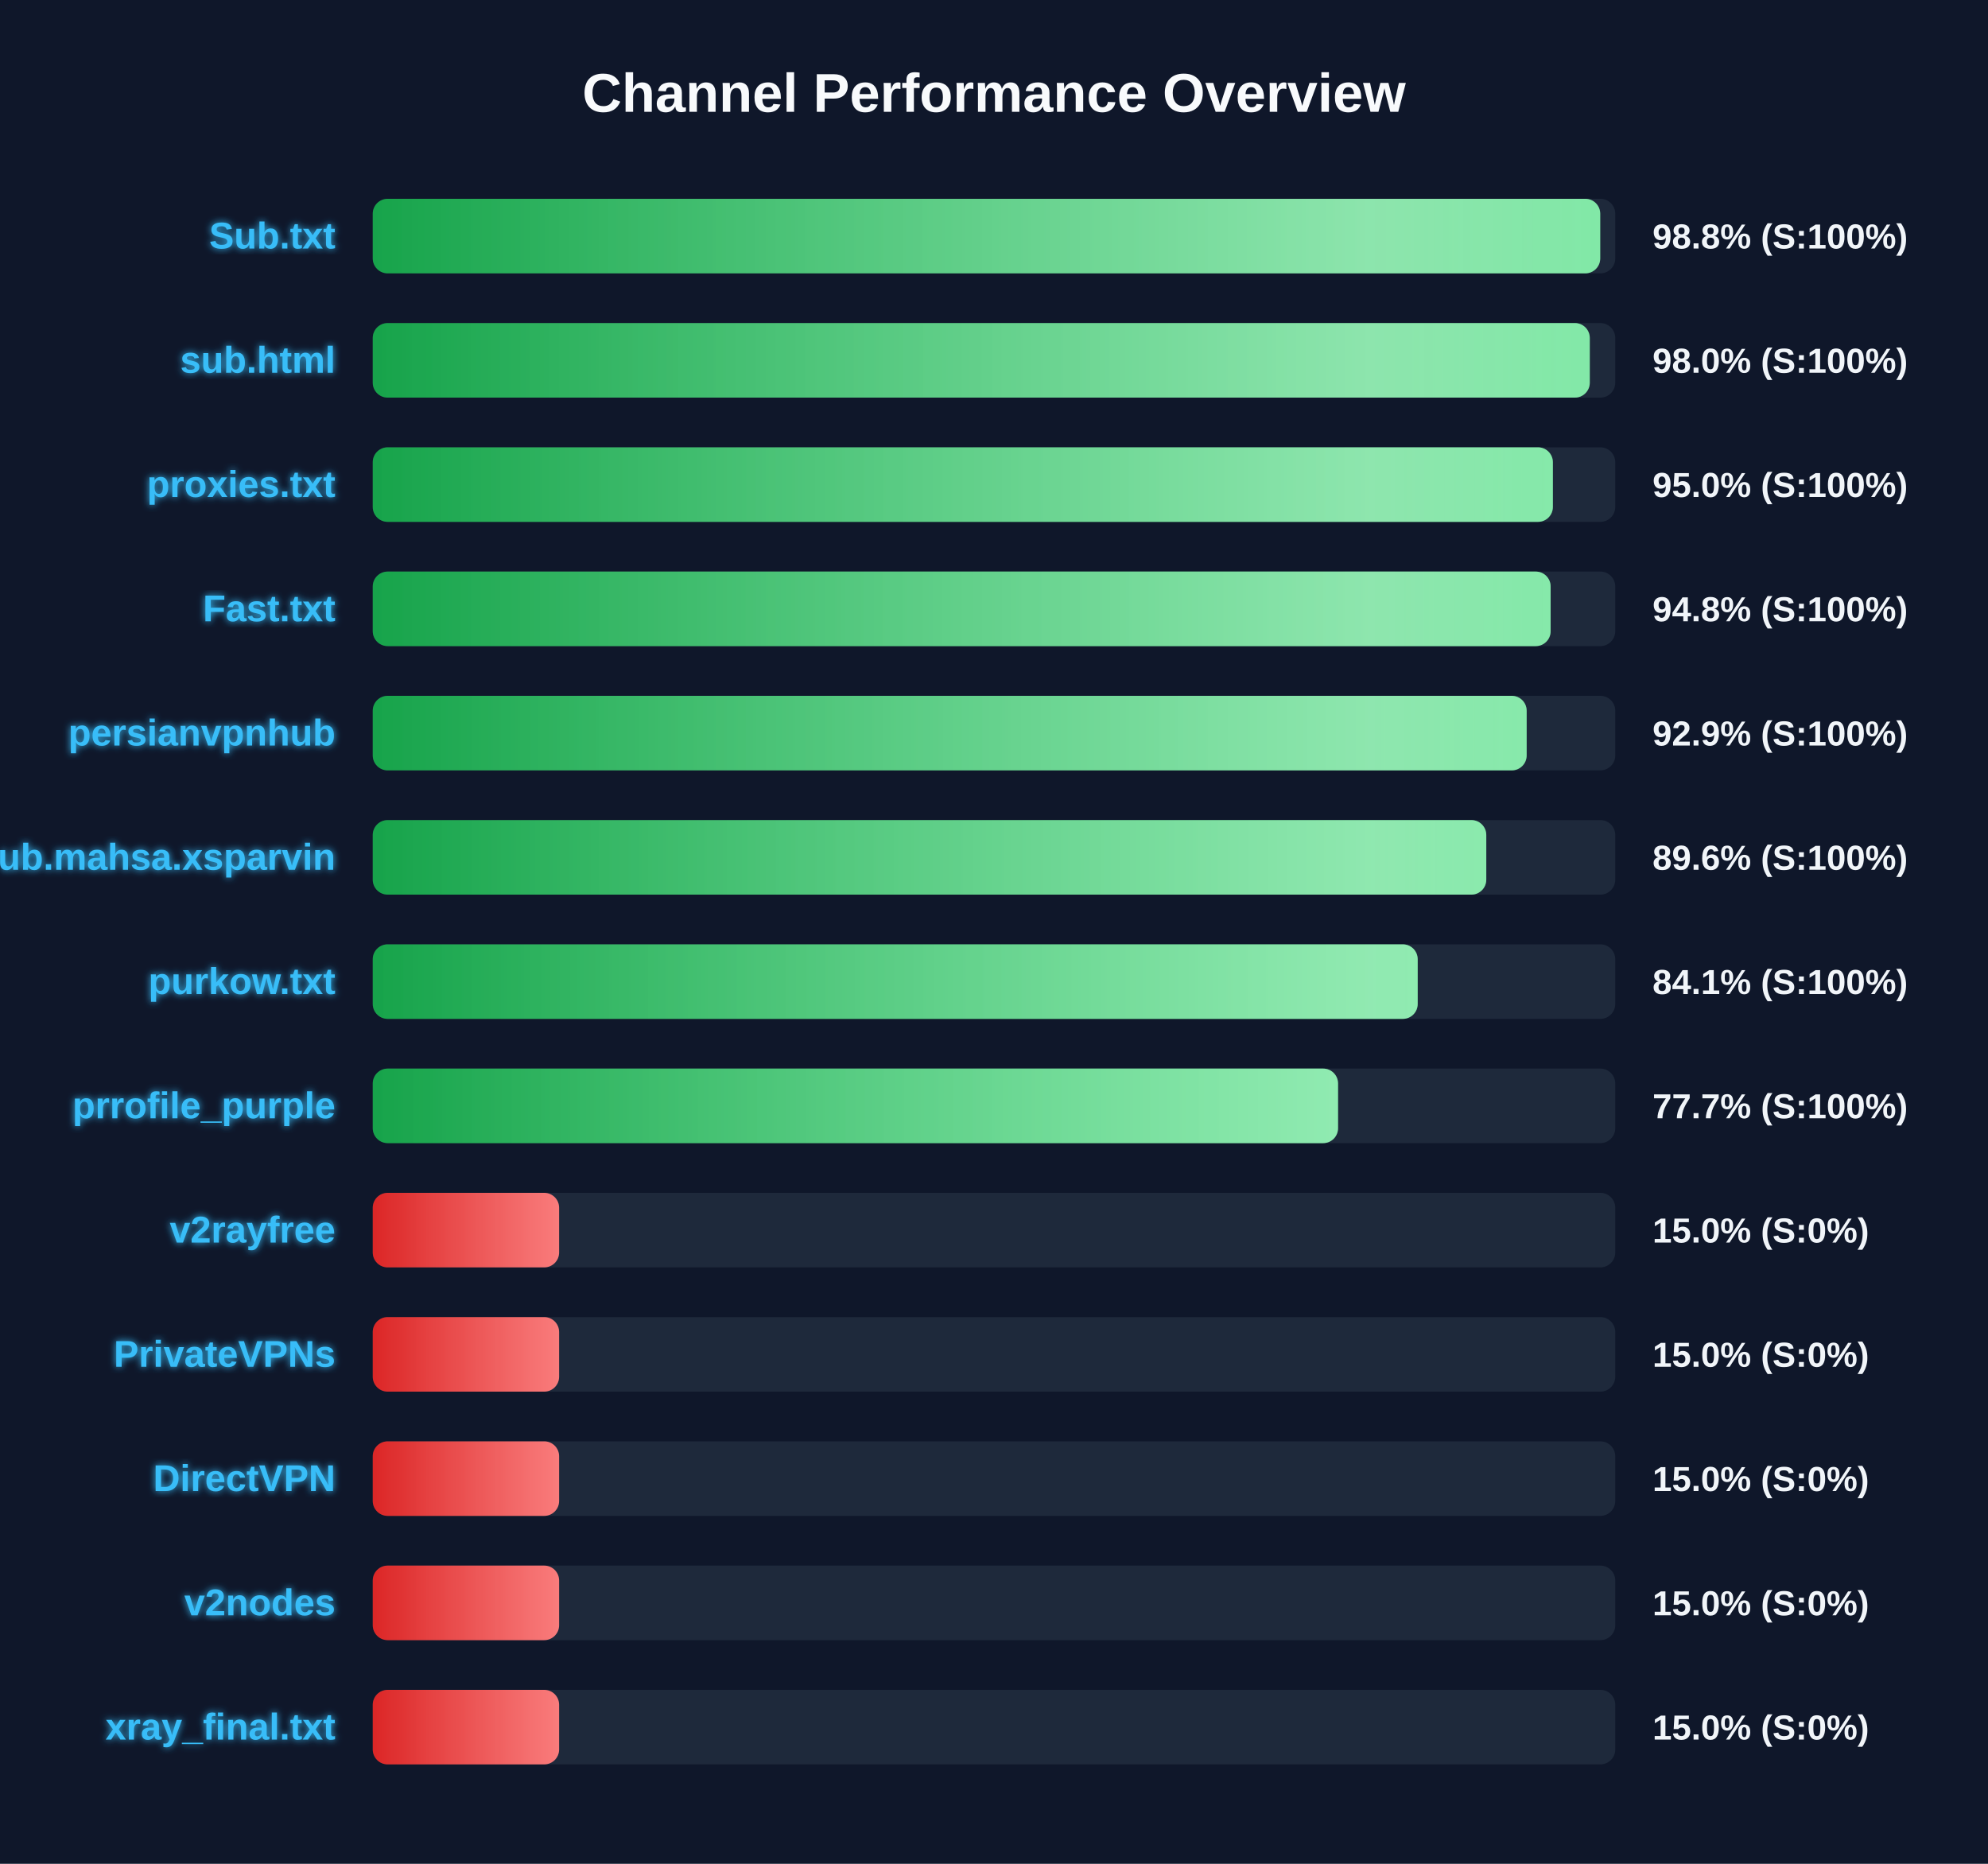
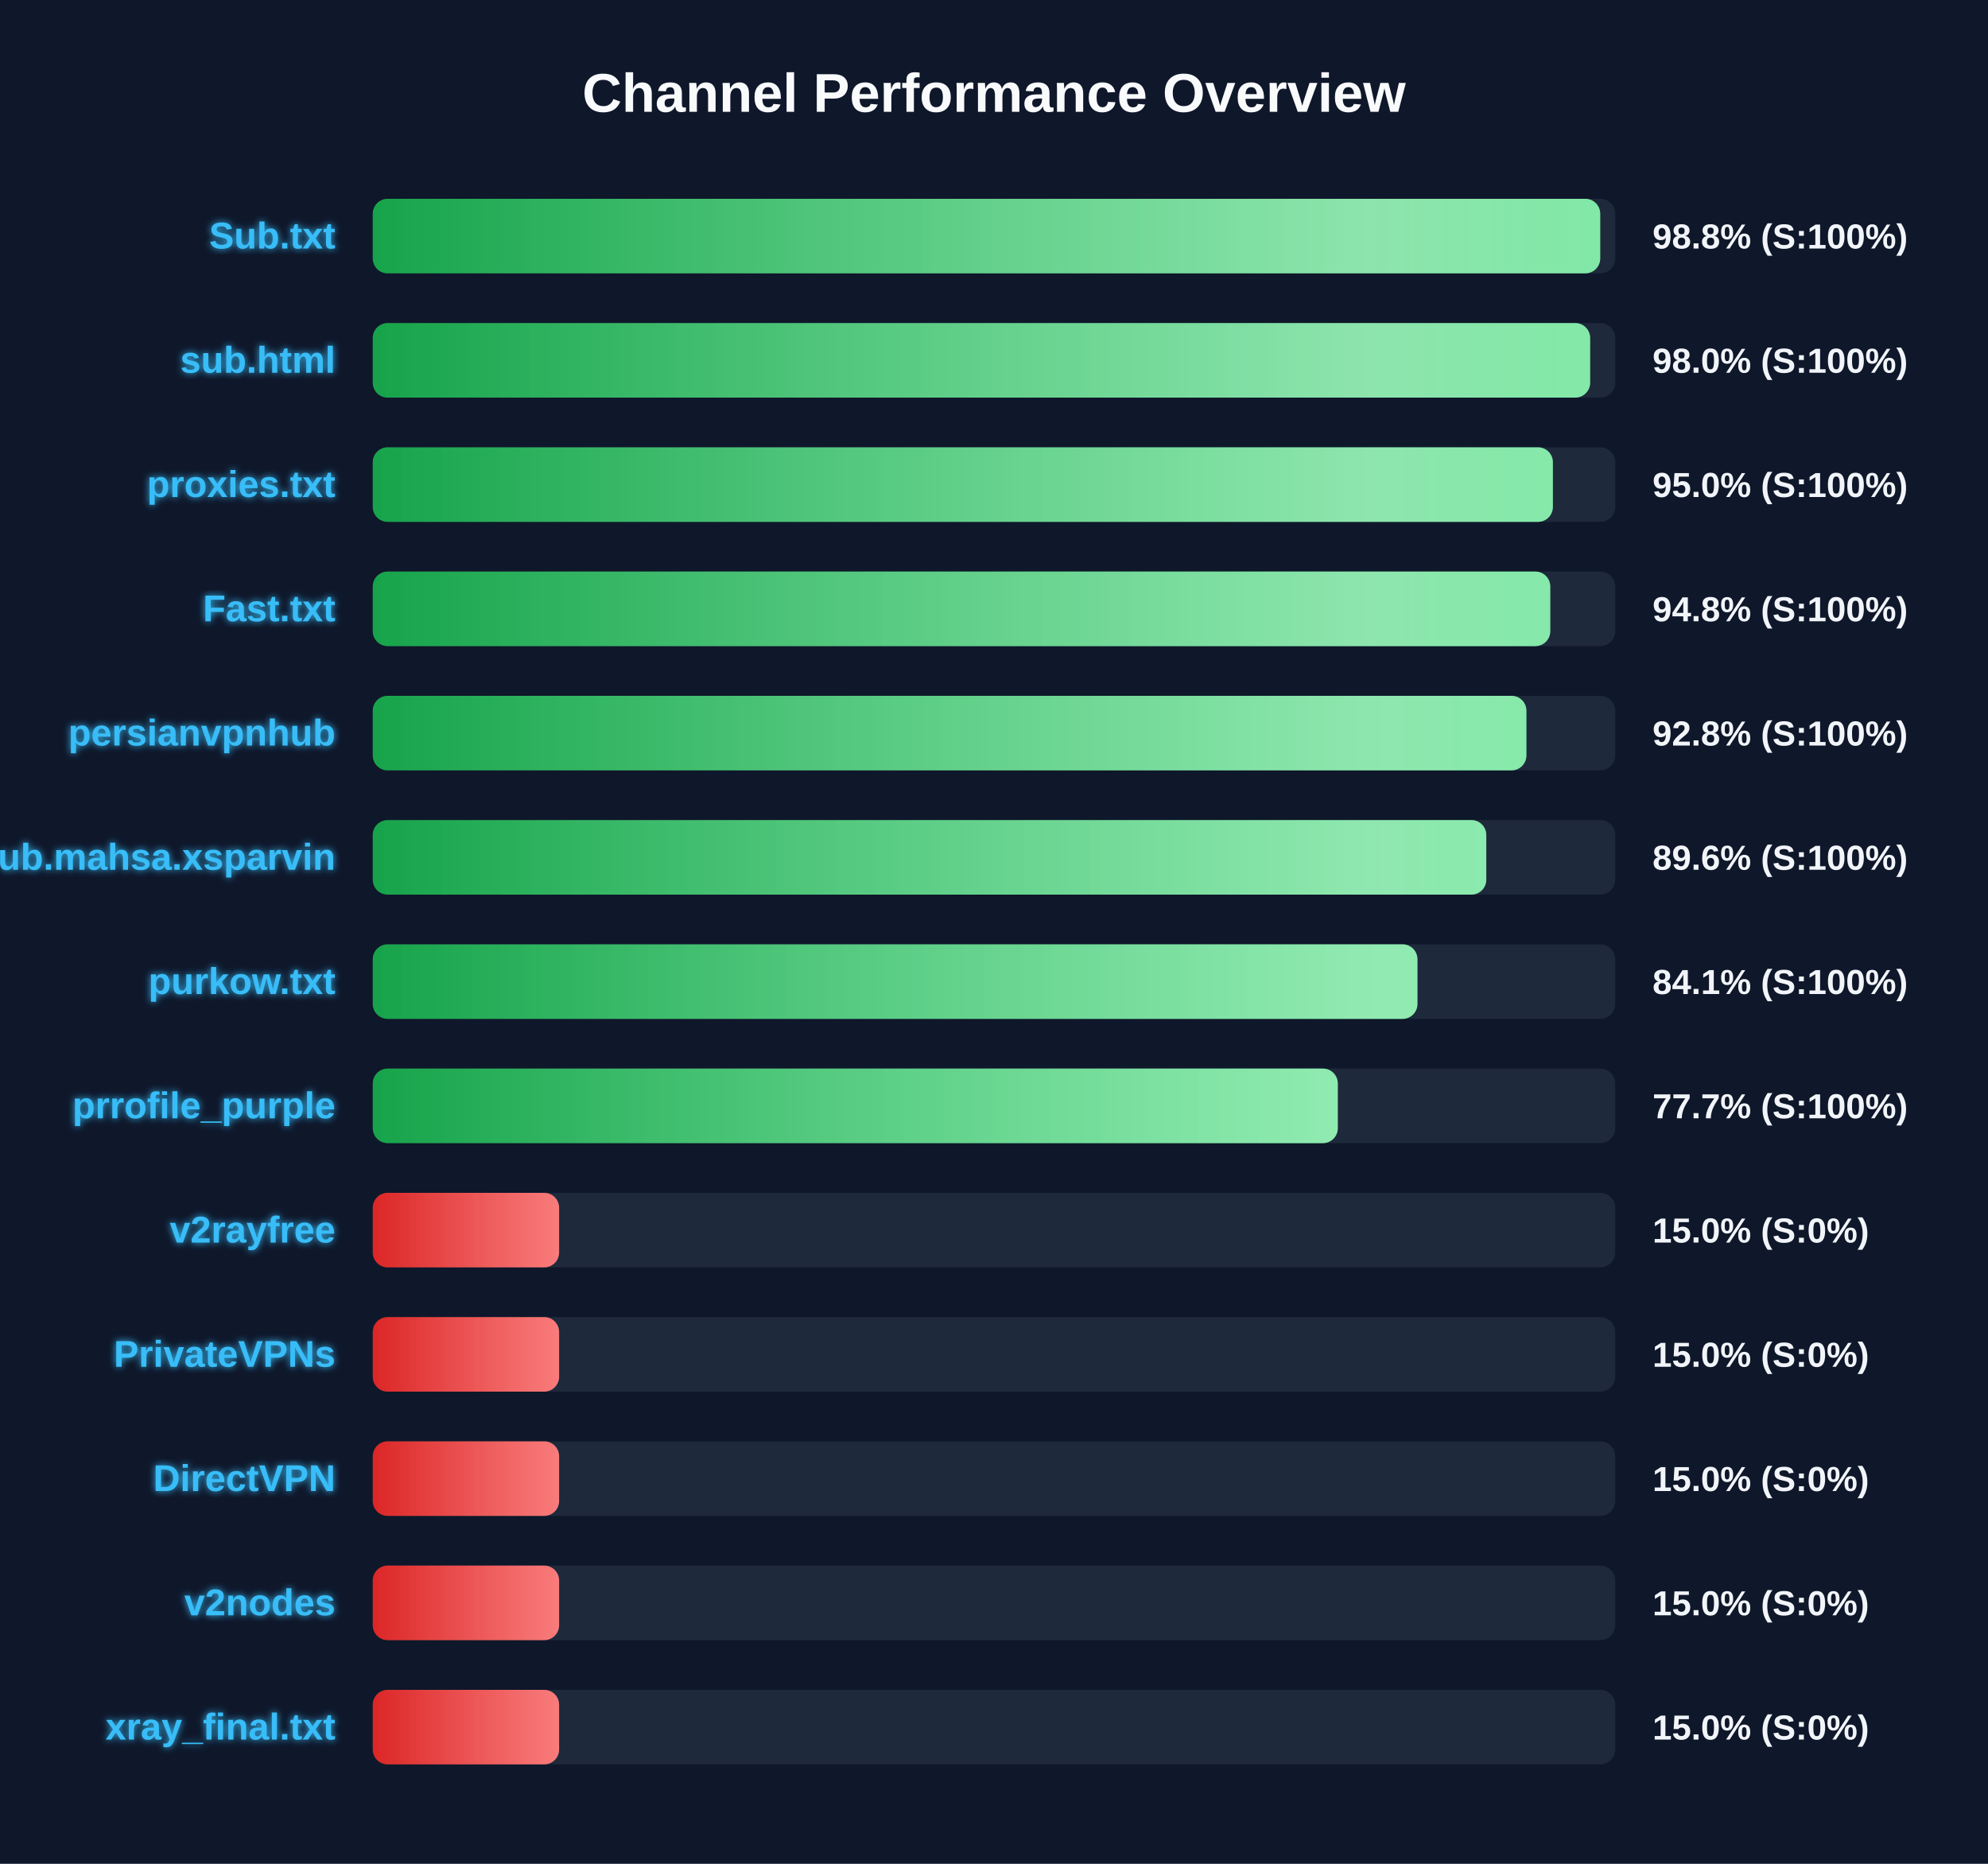
<svg xmlns="http://www.w3.org/2000/svg" width="800" height="750" version="1.1">
  <defs>
    <linearGradient id="grad-green" x1="0%" y1="0%" x2="100%" y2="0%">
      <stop offset="0%" stop-color="#16a34a" />
      <stop offset="100%" stop-color="#4ade80" />
    </linearGradient>
    <linearGradient id="grad-yellow" x1="0%" y1="0%" x2="100%" y2="0%">
      <stop offset="0%" stop-color="#ca8a04" />
      <stop offset="100%" stop-color="#fde047" />
    </linearGradient>
    <linearGradient id="grad-red" x1="0%" y1="0%" x2="100%" y2="0%">
      <stop offset="0%" stop-color="#dc2626" />
      <stop offset="100%" stop-color="#f87171" />
    </linearGradient>
    <linearGradient id="shimmer" x1="0%" y1="0%" x2="100%" y2="0%">
      <stop offset="0%" stop-color="rgba(255,255,255,0)" />
      <stop offset="50%" stop-color="rgba(255,255,255,0.4)" />
      <stop offset="100%" stop-color="rgba(255,255,255,0)" />
    </linearGradient>
    <filter id="glow" x="-20%" y="-20%" width="140%" height="140%">
      <feGaussianBlur stdDeviation="1.5" result="blur" />
      <feComposite in="SourceGraphic" in2="blur" operator="over" />
    </filter>
  </defs>
  <style>
        .bg-rect { fill: #0f172a; }
        .title { font: bold 22px 'Segoe UI', Arial, sans-serif; fill: #f8fafc; }
        .row { font: bold 15px 'Segoe UI', Arial, sans-serif; fill: #38bdf8; filter: url(#glow); }
        .score { font: bold 14px 'Segoe UI', Arial, sans-serif; fill: #f1f5f9; }
        @keyframes shimmer-anim {
            0% { transform: translateX(-100%); }
            100% { transform: translateX(200%); }
        }
        .shimmer-rect {
            animation: shimmer-anim 2.5s infinite linear;
        }
    </style>
  <rect width="100%" height="100%" class="bg-rect" />
  <text x="400" y="45" text-anchor="middle" class="title">Channel Performance Overview</text>
  <rect x="150" y="80" width="500" height="30" fill="#1e293b" rx="6" />
  <clipPath id="clip-0">
    <rect x="150" y="80" width="493.95" height="30" rx="6" />
  </clipPath>
  <rect x="150" y="80" width="493.95" height="30" fill="url(#grad-green)" rx="6" />
  <g clip-path="url(#clip-0)">
    <rect x="150" y="80" width="100%" height="30" fill="url(#shimmer)" class="shimmer-rect" />
  </g>
  <text x="135" y="100" text-anchor="end" class="row">Sub.txt</text>
  <text x="665" y="100" text-anchor="start" class="score">98.8% (S:100%)</text>
  <rect x="150" y="130" width="500" height="30" fill="#1e293b" rx="6" />
  <clipPath id="clip-1">
-     <rect x="150" y="130" width="489.75" height="30" rx="6" />
+     <rect x="150" y="130" width="489.9" height="30" rx="6" />
  </clipPath>
-   <rect x="150" y="130" width="489.75" height="30" fill="url(#grad-green)" rx="6" />
+   <rect x="150" y="130" width="489.9" height="30" fill="url(#grad-green)" rx="6" />
  <g clip-path="url(#clip-1)">
    <rect x="150" y="130" width="100%" height="30" fill="url(#shimmer)" class="shimmer-rect" />
  </g>
  <text x="135" y="150" text-anchor="end" class="row">sub.html</text>
  <text x="665" y="150" text-anchor="start" class="score">98.0% (S:100%)</text>
  <rect x="150" y="180" width="500" height="30" fill="#1e293b" rx="6" />
  <clipPath id="clip-2">
    <rect x="150" y="180" width="474.9" height="30" rx="6" />
  </clipPath>
  <rect x="150" y="180" width="474.9" height="30" fill="url(#grad-green)" rx="6" />
  <g clip-path="url(#clip-2)">
    <rect x="150" y="180" width="100%" height="30" fill="url(#shimmer)" class="shimmer-rect" />
  </g>
  <text x="135" y="200" text-anchor="end" class="row">proxies.txt</text>
  <text x="665" y="200" text-anchor="start" class="score">95.0% (S:100%)</text>
  <rect x="150" y="230" width="500" height="30" fill="#1e293b" rx="6" />
  <clipPath id="clip-3">
-     <rect x="150" y="230" width="474.0" height="30" rx="6" />
+     <rect x="150" y="230" width="473.85" height="30" rx="6" />
  </clipPath>
-   <rect x="150" y="230" width="474.0" height="30" fill="url(#grad-green)" rx="6" />
+   <rect x="150" y="230" width="473.85" height="30" fill="url(#grad-green)" rx="6" />
  <g clip-path="url(#clip-3)">
    <rect x="150" y="230" width="100%" height="30" fill="url(#shimmer)" class="shimmer-rect" />
  </g>
  <text x="135" y="250" text-anchor="end" class="row">Fast.txt</text>
  <text x="665" y="250" text-anchor="start" class="score">94.8% (S:100%)</text>
  <rect x="150" y="280" width="500" height="30" fill="#1e293b" rx="6" />
  <clipPath id="clip-4">
-     <rect x="150" y="280" width="464.35" height="30" rx="6" />
+     <rect x="150" y="280" width="464.25" height="30" rx="6" />
  </clipPath>
-   <rect x="150" y="280" width="464.35" height="30" fill="url(#grad-green)" rx="6" />
+   <rect x="150" y="280" width="464.25" height="30" fill="url(#grad-green)" rx="6" />
  <g clip-path="url(#clip-4)">
    <rect x="150" y="280" width="100%" height="30" fill="url(#shimmer)" class="shimmer-rect" />
  </g>
  <text x="135" y="300" text-anchor="end" class="row">persianvpnhub</text>
-   <text x="665" y="300" text-anchor="start" class="score">92.9% (S:100%)</text>
+   <text x="665" y="300" text-anchor="start" class="score">92.8% (S:100%)</text>
  <rect x="150" y="330" width="500" height="30" fill="#1e293b" rx="6" />
  <clipPath id="clip-5">
    <rect x="150" y="330" width="448.1" height="30" rx="6" />
  </clipPath>
  <rect x="150" y="330" width="448.1" height="30" fill="url(#grad-green)" rx="6" />
  <g clip-path="url(#clip-5)">
    <rect x="150" y="330" width="100%" height="30" fill="url(#shimmer)" class="shimmer-rect" />
  </g>
  <text x="135" y="350" text-anchor="end" class="row">Sub.mahsa.xsparvin</text>
  <text x="665" y="350" text-anchor="start" class="score">89.6% (S:100%)</text>
  <rect x="150" y="380" width="500" height="30" fill="#1e293b" rx="6" />
  <clipPath id="clip-6">
-     <rect x="150" y="380" width="420.5" height="30" rx="6" />
+     <rect x="150" y="380" width="420.4" height="30" rx="6" />
  </clipPath>
-   <rect x="150" y="380" width="420.5" height="30" fill="url(#grad-green)" rx="6" />
+   <rect x="150" y="380" width="420.4" height="30" fill="url(#grad-green)" rx="6" />
  <g clip-path="url(#clip-6)">
    <rect x="150" y="380" width="100%" height="30" fill="url(#shimmer)" class="shimmer-rect" />
  </g>
  <text x="135" y="400" text-anchor="end" class="row">purkow.txt</text>
  <text x="665" y="400" text-anchor="start" class="score">84.1% (S:100%)</text>
  <rect x="150" y="430" width="500" height="30" fill="#1e293b" rx="6" />
  <clipPath id="clip-7">
-     <rect x="150" y="430" width="388.45" height="30" rx="6" />
+     <rect x="150" y="430" width="388.35" height="30" rx="6" />
  </clipPath>
-   <rect x="150" y="430" width="388.45" height="30" fill="url(#grad-green)" rx="6" />
+   <rect x="150" y="430" width="388.35" height="30" fill="url(#grad-green)" rx="6" />
  <g clip-path="url(#clip-7)">
    <rect x="150" y="430" width="100%" height="30" fill="url(#shimmer)" class="shimmer-rect" />
  </g>
  <text x="135" y="450" text-anchor="end" class="row">prrofile_purple</text>
  <text x="665" y="450" text-anchor="start" class="score">77.7% (S:100%)</text>
  <rect x="150" y="480" width="500" height="30" fill="#1e293b" rx="6" />
  <clipPath id="clip-8">
    <rect x="150" y="480" width="75.0" height="30" rx="6" />
  </clipPath>
  <rect x="150" y="480" width="75.0" height="30" fill="url(#grad-red)" rx="6" />
  <g clip-path="url(#clip-8)">
    <rect x="150" y="480" width="100%" height="30" fill="url(#shimmer)" class="shimmer-rect" />
  </g>
  <text x="135" y="500" text-anchor="end" class="row">v2rayfree</text>
  <text x="665" y="500" text-anchor="start" class="score">15.0% (S:0%)</text>
  <rect x="150" y="530" width="500" height="30" fill="#1e293b" rx="6" />
  <clipPath id="clip-9">
    <rect x="150" y="530" width="75.0" height="30" rx="6" />
  </clipPath>
  <rect x="150" y="530" width="75.0" height="30" fill="url(#grad-red)" rx="6" />
  <g clip-path="url(#clip-9)">
    <rect x="150" y="530" width="100%" height="30" fill="url(#shimmer)" class="shimmer-rect" />
  </g>
  <text x="135" y="550" text-anchor="end" class="row">PrivateVPNs</text>
  <text x="665" y="550" text-anchor="start" class="score">15.0% (S:0%)</text>
  <rect x="150" y="580" width="500" height="30" fill="#1e293b" rx="6" />
  <clipPath id="clip-10">
    <rect x="150" y="580" width="75.0" height="30" rx="6" />
  </clipPath>
  <rect x="150" y="580" width="75.0" height="30" fill="url(#grad-red)" rx="6" />
  <g clip-path="url(#clip-10)">
    <rect x="150" y="580" width="100%" height="30" fill="url(#shimmer)" class="shimmer-rect" />
  </g>
  <text x="135" y="600" text-anchor="end" class="row">DirectVPN</text>
  <text x="665" y="600" text-anchor="start" class="score">15.0% (S:0%)</text>
  <rect x="150" y="630" width="500" height="30" fill="#1e293b" rx="6" />
  <clipPath id="clip-11">
    <rect x="150" y="630" width="75.0" height="30" rx="6" />
  </clipPath>
  <rect x="150" y="630" width="75.0" height="30" fill="url(#grad-red)" rx="6" />
  <g clip-path="url(#clip-11)">
    <rect x="150" y="630" width="100%" height="30" fill="url(#shimmer)" class="shimmer-rect" />
  </g>
  <text x="135" y="650" text-anchor="end" class="row">v2nodes</text>
  <text x="665" y="650" text-anchor="start" class="score">15.0% (S:0%)</text>
  <rect x="150" y="680" width="500" height="30" fill="#1e293b" rx="6" />
  <clipPath id="clip-12">
    <rect x="150" y="680" width="75.0" height="30" rx="6" />
  </clipPath>
  <rect x="150" y="680" width="75.0" height="30" fill="url(#grad-red)" rx="6" />
  <g clip-path="url(#clip-12)">
    <rect x="150" y="680" width="100%" height="30" fill="url(#shimmer)" class="shimmer-rect" />
  </g>
  <text x="135" y="700" text-anchor="end" class="row">xray_final.txt</text>
  <text x="665" y="700" text-anchor="start" class="score">15.0% (S:0%)</text>
</svg>
